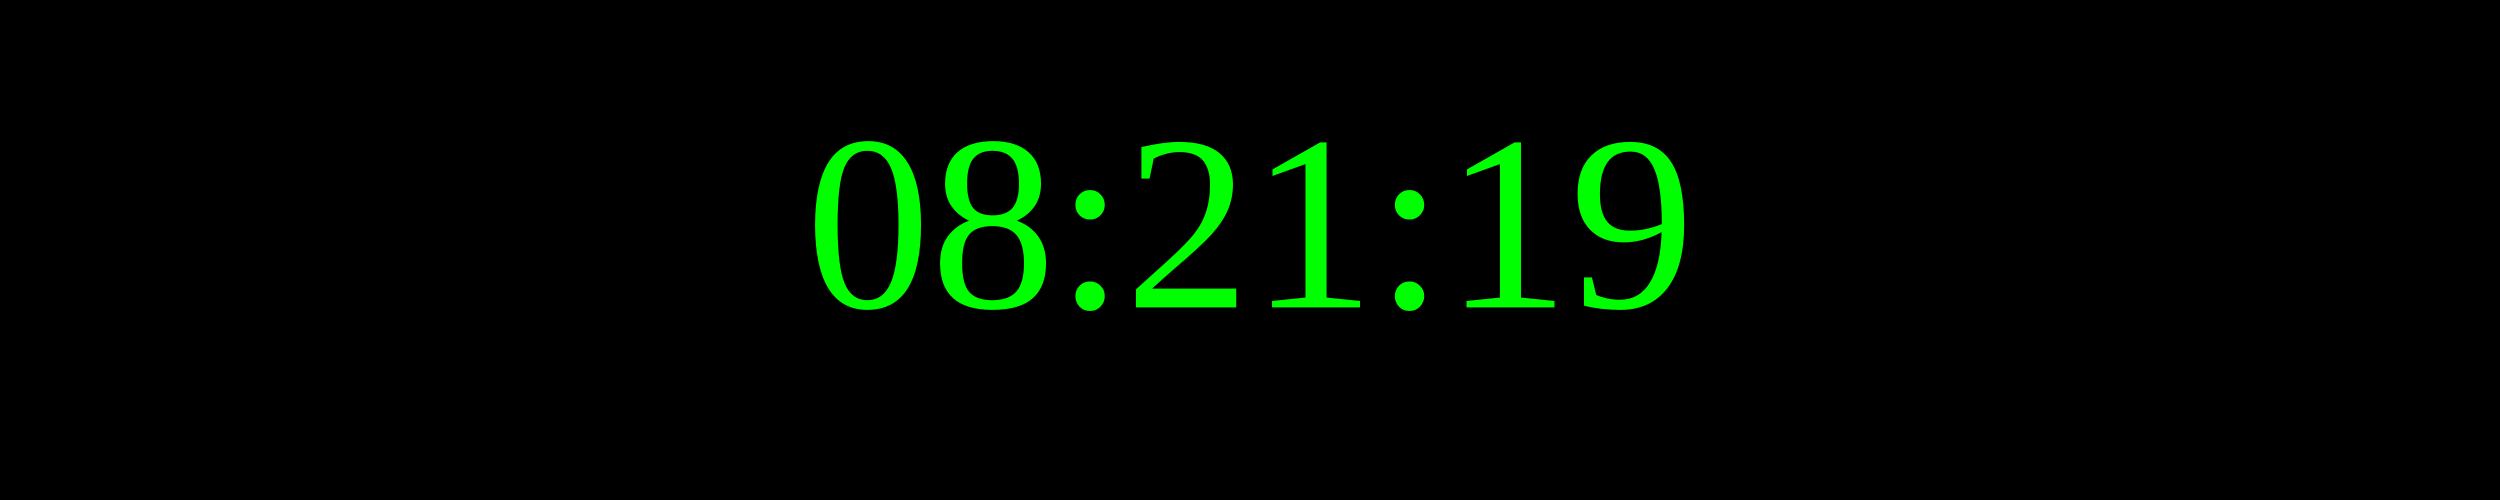
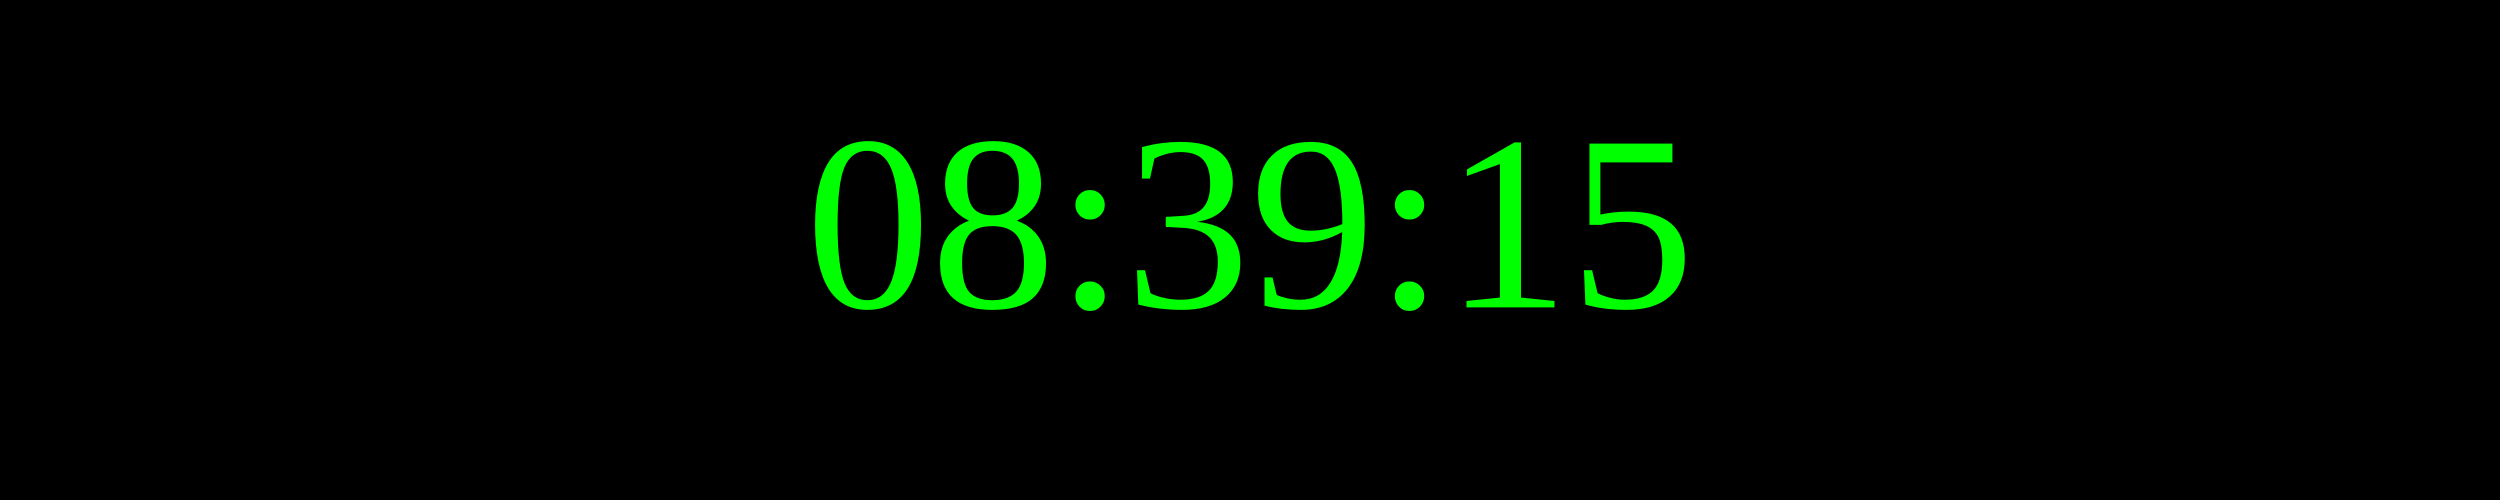
<svg xmlns="http://www.w3.org/2000/svg" width="250" height="50">
  <rect width="100%" height="100%" fill="black" />
  <text x="50%" y="50%" font-size="25" fill="lime" text-anchor="middle" dominant-baseline="middle">
- 08:21:19
+ 08:39:15
</text>
</svg>
